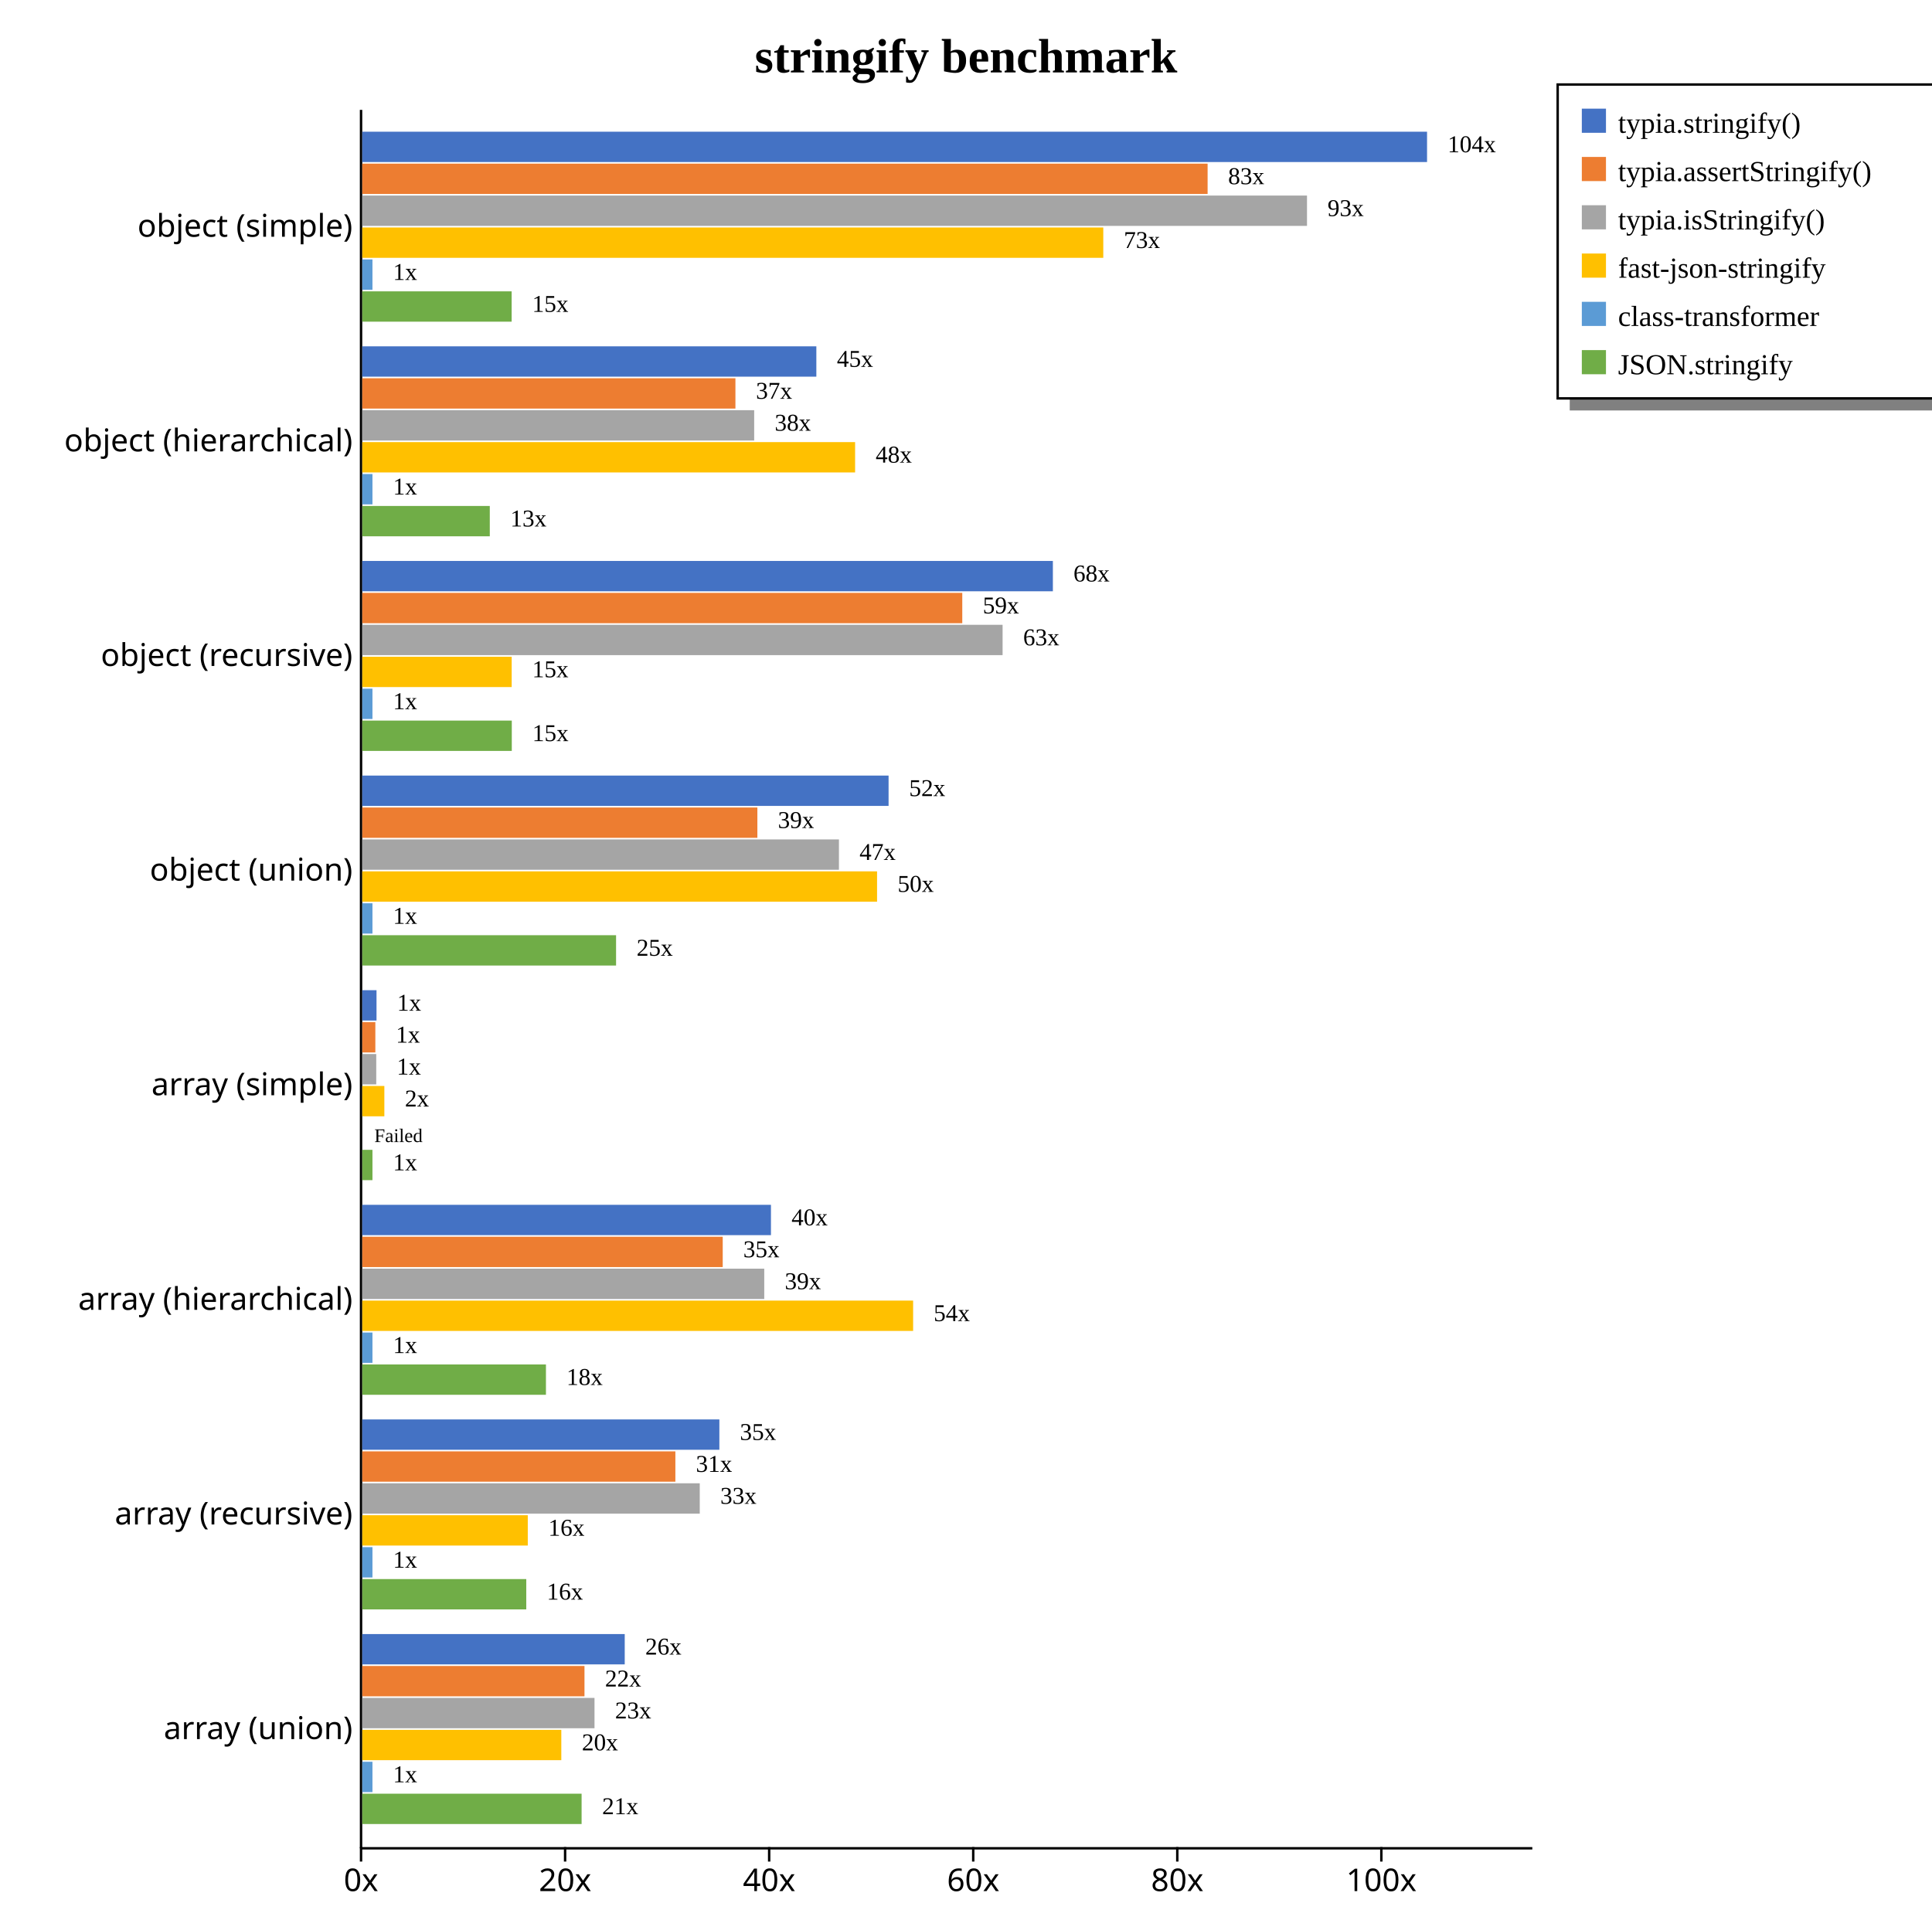
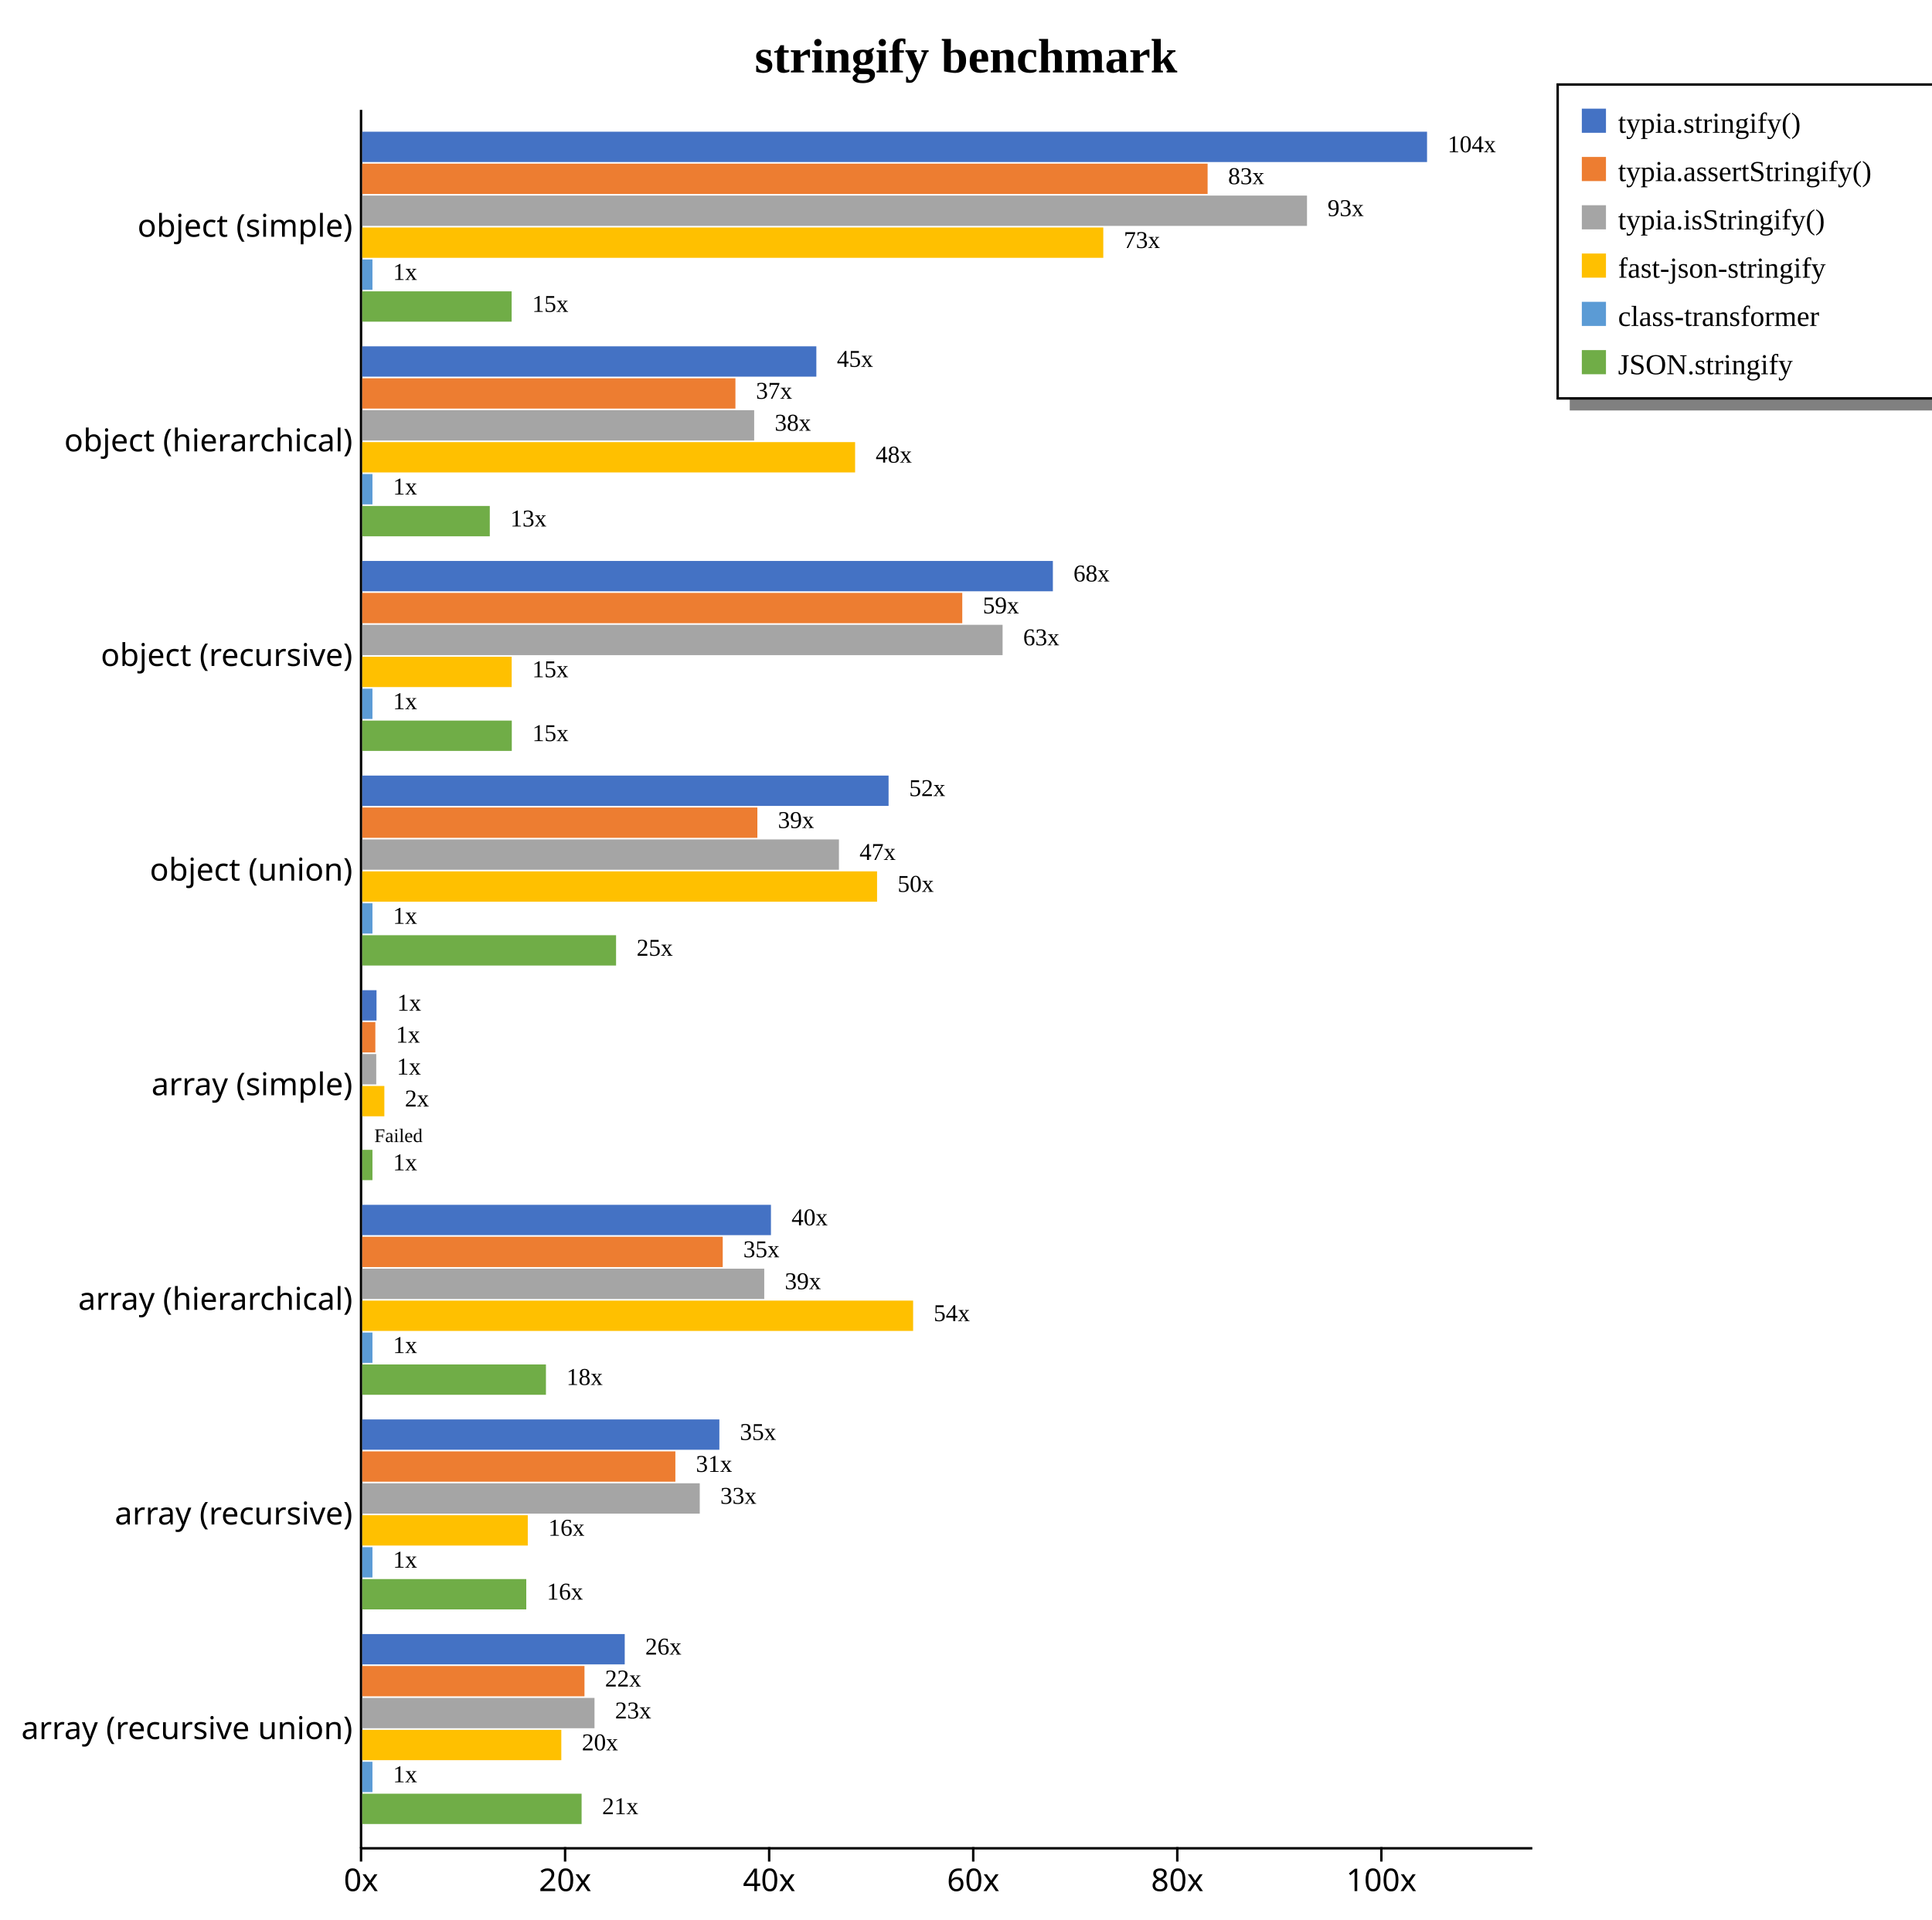
<svg xmlns="http://www.w3.org/2000/svg" width="800" height="795" style="background-color: white;">
  <g class="y axis" transform="translate(149,45)" fill="none" font-size="10" font-family="sans-serif" text-anchor="end" style="font-size: 13px;">
    <path class="domain" stroke="currentColor" d="M0.5,0.5V720.5" />
    <g class="tick" opacity="1" transform="translate(0,48.88889)" style="font-size: 13px;">
      <line stroke="currentColor" x2="0" />
      <text fill="currentColor" x="-3" dy="0.32em">object (simple)    </text>
    </g>
    <g class="tick" opacity="1" transform="translate(0,137.7778)" style="font-size: 13px;">
      <line stroke="currentColor" x2="0" />
      <text fill="currentColor" x="-3" dy="0.32em">object (hierarchical)    </text>
    </g>
    <g class="tick" opacity="1" transform="translate(0,226.6667)" style="font-size: 13px;">
      <line stroke="currentColor" x2="0" />
      <text fill="currentColor" x="-3" dy="0.32em">object (recursive)    </text>
    </g>
    <g class="tick" opacity="1" transform="translate(0,315.5556)" style="font-size: 13px;">
      <line stroke="currentColor" x2="0" />
      <text fill="currentColor" x="-3" dy="0.32em">object (union)    </text>
    </g>
    <g class="tick" opacity="1" transform="translate(0,404.4444)" style="font-size: 13px;">
      <line stroke="currentColor" x2="0" />
      <text fill="currentColor" x="-3" dy="0.32em">array (simple)    </text>
    </g>
    <g class="tick" opacity="1" transform="translate(0,493.3333)" style="font-size: 13px;">
      <line stroke="currentColor" x2="0" />
      <text fill="currentColor" x="-3" dy="0.32em">array (hierarchical)    </text>
    </g>
    <g class="tick" opacity="1" transform="translate(0,582.2222)" style="font-size: 13px;">
      <line stroke="currentColor" x2="0" />
      <text fill="currentColor" x="-3" dy="0.32em">array (recursive)    </text>
    </g>
    <g class="tick" opacity="1" transform="translate(0,671.1111)" style="font-size: 13px;">
      <line stroke="currentColor" x2="0" />
-       <text fill="currentColor" x="-3" dy="0.32em">array (union)    </text>
+       <text fill="currentColor" x="-3" dy="0.32em">array (recursive union)    </text>
    </g>
  </g>
  <g class="x axis" transform="translate(149,765)" fill="none" font-size="10" font-family="sans-serif" text-anchor="middle" style="font-size: 13px;">
    <path class="domain" stroke="currentColor" d="M0.5,0.5H485.5" />
    <g class="tick" opacity="1" transform="translate(0.5,0)" style="font-size: 13px;">
      <line stroke="currentColor" y2="6" />
      <text fill="currentColor" y="9" dy="0.71em">0x</text>
    </g>
    <g class="tick" opacity="1" transform="translate(84.9972,0)" style="font-size: 13px;">
      <line stroke="currentColor" y2="6" />
      <text fill="currentColor" y="9" dy="0.71em">20x</text>
    </g>
    <g class="tick" opacity="1" transform="translate(169.4944,0)" style="font-size: 13px;">
      <line stroke="currentColor" y2="6" />
      <text fill="currentColor" y="9" dy="0.71em">40x</text>
    </g>
    <g class="tick" opacity="1" transform="translate(253.9916,0)" style="font-size: 13px;">
      <line stroke="currentColor" y2="6" />
      <text fill="currentColor" y="9" dy="0.71em">60x</text>
    </g>
    <g class="tick" opacity="1" transform="translate(338.4888,0)" style="font-size: 13px;">
      <line stroke="currentColor" y2="6" />
      <text fill="currentColor" y="9" dy="0.71em">80x</text>
    </g>
    <g class="tick" opacity="1" transform="translate(422.986,0)" style="font-size: 13px;">
      <line stroke="currentColor" y2="6" />
      <text fill="currentColor" y="9" dy="0.71em">100x</text>
    </g>
  </g>
  <text transform="translate(400, 30)" style="text-anchor: middle; font-size: 20px; font-weight: bold;">stringify benchmark</text>
  <rect x="650" y="165" width="230" height="5" fill="gray" />
  <rect x="645" y="35" width="230" height="130" fill="none" stroke="black" />
  <rect x="655" y="45" width="10" height="10" style="fill: #4472c4;" />
  <text x="670" y="55" style="font-size: 12px;">typia.stringify()</text>
  <rect x="655" y="65" width="10" height="10" style="fill: #ed7d31;" />
  <text x="670" y="75" style="font-size: 12px;">typia.assertStringify()</text>
  <rect x="655" y="85" width="10" height="10" style="fill: #a5a5a5;" />
  <text x="670" y="95" style="font-size: 12px;">typia.isStringify()</text>
  <rect x="655" y="105" width="10" height="10" style="fill: #ffc000;" />
  <text x="670" y="115" style="font-size: 12px;">fast-json-stringify</text>
  <rect x="655" y="125" width="10" height="10" style="fill: #5b9bd5;" />
  <text x="670" y="135" style="font-size: 12px;">class-transformer</text>
  <rect x="655" y="145" width="10" height="10" style="fill: #70ad47;" />
  <text x="670" y="155" style="font-size: 12px;">JSON.stringify</text>
  <g style="font-size: 13px;">
    <g style="font-size: 13px;">
      <rect x="150" y="54.55" width="440.909" height="12.562" fill="#4472c4" />
      <rect x="150" y="67.773" width="350.044" height="12.562" fill="#ed7d31" />
      <rect x="150" y="80.996" width="391.202" height="12.562" fill="#a5a5a5" />
      <rect x="150" y="94.219" width="306.845" height="12.562" fill="#ffc000" />
      <rect x="150" y="107.443" width="4.225" height="12.562" fill="#5b9bd5" />
      <rect x="150" y="120.666" width="61.86" height="12.562" fill="#70ad47" />
      <text class="label" x="599.409" y="63.05" font-size="10px">104x</text>
      <text class="label" x="508.544" y="76.273" font-size="10px">83x</text>
      <text class="label" x="549.702" y="89.496" font-size="10px">93x</text>
      <text class="label" x="465.345" y="102.719" font-size="10px">73x</text>
      <text class="label" x="162.725" y="115.943" font-size="10px">1x</text>
      <text class="label" x="220.36" y="129.166" font-size="10px">15x</text>
      <text class="label" x="595.909" y="64.55" font-size="8px" />
      <text class="label" x="505.044" y="77.773" font-size="8px" />
      <text class="label" x="546.202" y="90.996" font-size="8px" />
      <text class="label" x="461.845" y="104.219" font-size="8px" />
      <text class="label" x="159.225" y="117.443" font-size="8px" />
      <text class="label" x="216.86" y="130.666" font-size="8px" />
    </g>
    <g style="font-size: 13px;">
      <rect x="150" y="143.439" width="188.033" height="12.562" fill="#4472c4" />
      <rect x="150" y="156.662" width="154.523" height="12.562" fill="#ed7d31" />
      <rect x="150" y="169.885" width="162.286" height="12.562" fill="#a5a5a5" />
      <rect x="150" y="183.108" width="204.08" height="12.562" fill="#ffc000" />
      <rect x="150" y="196.331" width="4.225" height="12.562" fill="#5b9bd5" />
      <rect x="150" y="209.555" width="52.812" height="12.562" fill="#70ad47" />
      <text class="label" x="346.533" y="151.939" font-size="10px">45x</text>
      <text class="label" x="313.023" y="165.162" font-size="10px">37x</text>
      <text class="label" x="320.786" y="178.385" font-size="10px">38x</text>
      <text class="label" x="362.58" y="191.608" font-size="10px">48x</text>
      <text class="label" x="162.725" y="204.831" font-size="10px">1x</text>
      <text class="label" x="211.312" y="218.055" font-size="10px">13x</text>
      <text class="label" x="343.033" y="153.439" font-size="8px" />
      <text class="label" x="309.523" y="166.662" font-size="8px" />
      <text class="label" x="317.286" y="179.885" font-size="8px" />
      <text class="label" x="359.08" y="193.108" font-size="8px" />
      <text class="label" x="159.225" y="206.331" font-size="8px" />
      <text class="label" x="207.812" y="219.555" font-size="8px" />
    </g>
    <g style="font-size: 13px;">
      <rect x="150" y="232.328" width="285.972" height="12.562" fill="#4472c4" />
      <rect x="150" y="245.551" width="248.457" height="12.562" fill="#ed7d31" />
      <rect x="150" y="258.774" width="265.151" height="12.562" fill="#a5a5a5" />
      <rect x="150" y="271.997" width="61.878" height="12.562" fill="#ffc000" />
      <rect x="150" y="285.22" width="4.225" height="12.562" fill="#5b9bd5" />
      <rect x="150" y="298.444" width="61.922" height="12.562" fill="#70ad47" />
      <text class="label" x="444.472" y="240.828" font-size="10px">68x</text>
      <text class="label" x="406.957" y="254.051" font-size="10px">59x</text>
      <text class="label" x="423.651" y="267.274" font-size="10px">63x</text>
      <text class="label" x="220.378" y="280.497" font-size="10px">15x</text>
      <text class="label" x="162.725" y="293.72" font-size="10px">1x</text>
      <text class="label" x="220.422" y="306.944" font-size="10px">15x</text>
      <text class="label" x="440.972" y="242.328" font-size="8px" />
      <text class="label" x="403.457" y="255.551" font-size="8px" />
      <text class="label" x="420.151" y="268.774" font-size="8px" />
      <text class="label" x="216.878" y="281.997" font-size="8px" />
      <text class="label" x="159.225" y="295.22" font-size="8px" />
      <text class="label" x="216.922" y="308.444" font-size="8px" />
    </g>
    <g style="font-size: 13px;">
      <rect x="150" y="321.217" width="217.94" height="12.562" fill="#4472c4" />
      <rect x="150" y="334.44" width="163.611" height="12.562" fill="#ed7d31" />
      <rect x="150" y="347.663" width="197.388" height="12.562" fill="#a5a5a5" />
      <rect x="150" y="360.886" width="213.171" height="12.562" fill="#ffc000" />
      <rect x="150" y="374.109" width="4.225" height="12.562" fill="#5b9bd5" />
      <rect x="150" y="387.332" width="105.103" height="12.562" fill="#70ad47" />
      <text class="label" x="376.44" y="329.717" font-size="10px">52x</text>
      <text class="label" x="322.111" y="342.94" font-size="10px">39x</text>
      <text class="label" x="355.888" y="356.163" font-size="10px">47x</text>
      <text class="label" x="371.671" y="369.386" font-size="10px">50x</text>
      <text class="label" x="162.725" y="382.609" font-size="10px">1x</text>
      <text class="label" x="263.603" y="395.832" font-size="10px">25x</text>
      <text class="label" x="372.94" y="331.217" font-size="8px" />
      <text class="label" x="318.611" y="344.44" font-size="8px" />
      <text class="label" x="352.388" y="357.663" font-size="8px" />
      <text class="label" x="368.171" y="370.886" font-size="8px" />
      <text class="label" x="159.225" y="384.109" font-size="8px" />
      <text class="label" x="260.103" y="397.332" font-size="8px" />
    </g>
    <g style="font-size: 13px;">
      <rect x="150" y="410.106" width="5.908" height="12.562" fill="#4472c4" />
      <rect x="150" y="423.329" width="5.422" height="12.562" fill="#ed7d31" />
      <rect x="150" y="436.552" width="5.796" height="12.562" fill="#a5a5a5" />
      <rect x="150" y="449.775" width="9.153" height="12.562" fill="#ffc000" />
      <rect x="150" y="462.998" width="0" height="12.562" fill="#5b9bd5" />
      <rect x="150" y="476.221" width="4.225" height="12.562" fill="#70ad47" />
      <text class="label" x="164.408" y="418.606" font-size="10px">1x</text>
      <text class="label" x="163.922" y="431.829" font-size="10px">1x</text>
      <text class="label" x="164.296" y="445.052" font-size="10px">1x</text>
      <text class="label" x="167.653" y="458.275" font-size="10px">2x</text>
      <text class="label" x="158.5" y="471.498" font-size="10px" />
      <text class="label" x="162.725" y="484.721" font-size="10px">1x</text>
      <text class="label" x="160.908" y="420.106" font-size="8px" />
      <text class="label" x="160.422" y="433.329" font-size="8px" />
      <text class="label" x="160.796" y="446.552" font-size="8px" />
      <text class="label" x="164.153" y="459.775" font-size="8px" />
      <text class="label" x="155" y="472.998" font-size="8px">Failed</text>
      <text class="label" x="159.225" y="486.221" font-size="8px" />
    </g>
    <g style="font-size: 13px;">
      <rect x="150" y="498.994" width="169.235" height="12.562" fill="#4472c4" />
      <rect x="150" y="512.218" width="149.265" height="12.562" fill="#ed7d31" />
      <rect x="150" y="525.441" width="166.457" height="12.562" fill="#a5a5a5" />
      <rect x="150" y="538.664" width="228.103" height="12.562" fill="#ffc000" />
      <rect x="150" y="551.887" width="4.225" height="12.562" fill="#5b9bd5" />
      <rect x="150" y="565.11" width="76.065" height="12.562" fill="#70ad47" />
      <text class="label" x="327.735" y="507.494" font-size="10px">40x</text>
      <text class="label" x="307.765" y="520.718" font-size="10px">35x</text>
      <text class="label" x="324.957" y="533.941" font-size="10px">39x</text>
      <text class="label" x="386.603" y="547.164" font-size="10px">54x</text>
      <text class="label" x="162.725" y="560.387" font-size="10px">1x</text>
      <text class="label" x="234.565" y="573.61" font-size="10px">18x</text>
      <text class="label" x="324.235" y="508.994" font-size="8px" />
      <text class="label" x="304.265" y="522.218" font-size="8px" />
      <text class="label" x="321.457" y="535.441" font-size="8px" />
      <text class="label" x="383.103" y="548.664" font-size="8px" />
      <text class="label" x="159.225" y="561.887" font-size="8px" />
      <text class="label" x="231.065" y="575.11" font-size="8px" />
    </g>
    <g style="font-size: 13px;">
      <rect x="150" y="587.883" width="147.873" height="12.562" fill="#4472c4" />
      <rect x="150" y="601.107" width="129.655" height="12.562" fill="#ed7d31" />
      <rect x="150" y="614.33" width="139.758" height="12.562" fill="#a5a5a5" />
      <rect x="150" y="627.553" width="68.542" height="12.562" fill="#ffc000" />
      <rect x="150" y="640.776" width="4.225" height="12.562" fill="#5b9bd5" />
      <rect x="150" y="653.999" width="67.914" height="12.562" fill="#70ad47" />
      <text class="label" x="306.373" y="596.383" font-size="10px">35x</text>
      <text class="label" x="288.155" y="609.607" font-size="10px">31x</text>
      <text class="label" x="298.258" y="622.83" font-size="10px">33x</text>
      <text class="label" x="227.042" y="636.053" font-size="10px">16x</text>
      <text class="label" x="162.725" y="649.276" font-size="10px">1x</text>
      <text class="label" x="226.414" y="662.499" font-size="10px">16x</text>
      <text class="label" x="302.873" y="597.883" font-size="8px" />
      <text class="label" x="284.655" y="611.107" font-size="8px" />
      <text class="label" x="294.758" y="624.33" font-size="8px" />
      <text class="label" x="223.542" y="637.553" font-size="8px" />
      <text class="label" x="159.225" y="650.776" font-size="8px" />
      <text class="label" x="222.914" y="663.999" font-size="8px" />
    </g>
    <g style="font-size: 13px;">
      <rect x="150" y="676.772" width="108.688" height="12.562" fill="#4472c4" />
      <rect x="150" y="689.995" width="92.021" height="12.562" fill="#ed7d31" />
      <rect x="150" y="703.219" width="96.172" height="12.562" fill="#a5a5a5" />
      <rect x="150" y="716.442" width="82.428" height="12.562" fill="#ffc000" />
      <rect x="150" y="729.665" width="4.225" height="12.562" fill="#5b9bd5" />
      <rect x="150" y="742.888" width="90.828" height="12.562" fill="#70ad47" />
      <text class="label" x="267.188" y="685.272" font-size="10px">26x</text>
      <text class="label" x="250.521" y="698.495" font-size="10px">22x</text>
      <text class="label" x="254.672" y="711.719" font-size="10px">23x</text>
      <text class="label" x="240.928" y="724.942" font-size="10px">20x</text>
      <text class="label" x="162.725" y="738.165" font-size="10px">1x</text>
      <text class="label" x="249.328" y="751.388" font-size="10px">21x</text>
      <text class="label" x="263.688" y="686.772" font-size="8px" />
      <text class="label" x="247.021" y="699.995" font-size="8px" />
      <text class="label" x="251.172" y="713.219" font-size="8px" />
      <text class="label" x="237.428" y="726.442" font-size="8px" />
      <text class="label" x="159.225" y="739.665" font-size="8px" />
      <text class="label" x="245.828" y="752.888" font-size="8px" />
    </g>
  </g>
</svg>
